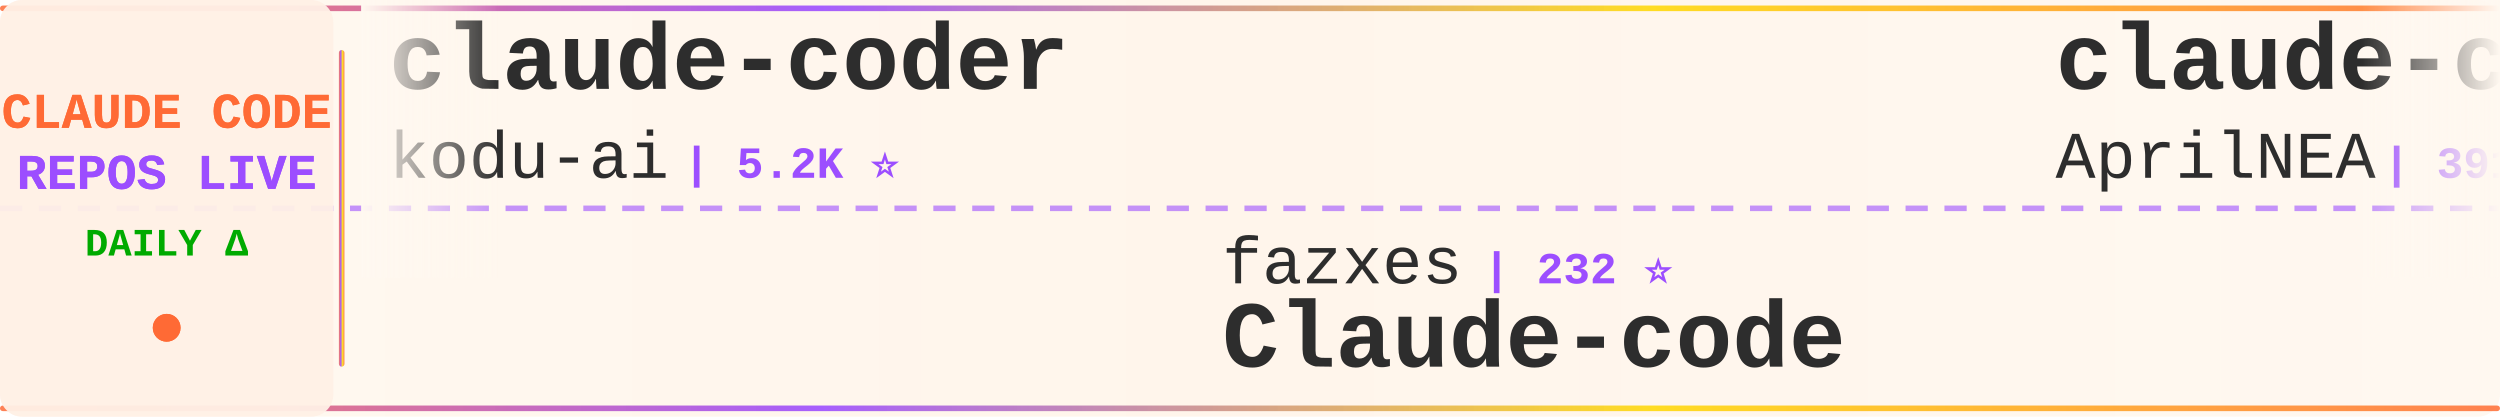
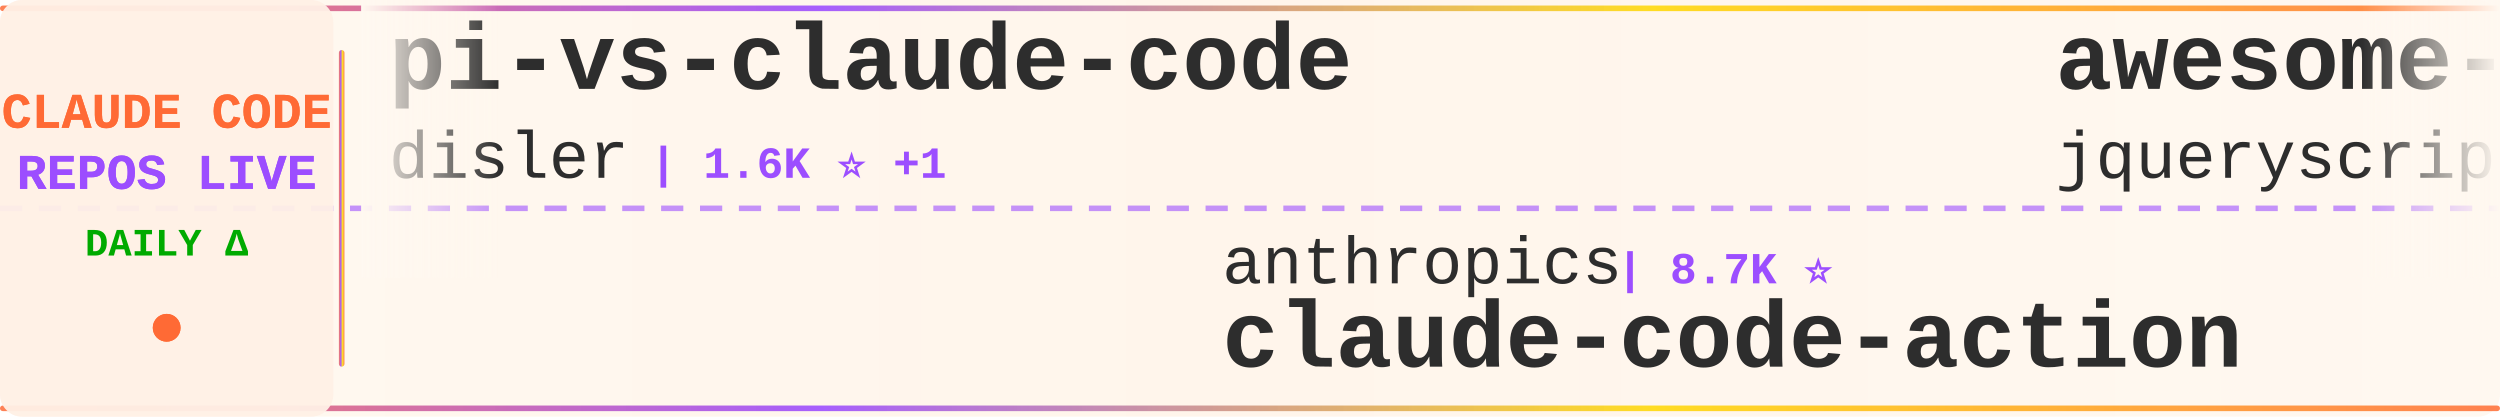
<svg xmlns="http://www.w3.org/2000/svg" width="900" height="150">
  <defs>
    <linearGradient id="tickerBg" x1="0%" y1="0%" x2="100%" y2="0%">
      <stop offset="0%" style="stop-color:#fff8f0;stop-opacity:0.98" />
      <stop offset="50%" style="stop-color:#fff5eb;stop-opacity:1" />
      <stop offset="100%" style="stop-color:#fff8f0;stop-opacity:0.98" />
    </linearGradient>
    <linearGradient id="borderGrad" x1="0%" y1="0%" x2="100%" y2="0%">
      <stop offset="0%" style="stop-color:#FF6B35;stop-opacity:0.85">
        <animate attributeName="stop-opacity" values="0.85;1;0.85" dur="2s" repeatCount="indefinite" />
      </stop>
      <stop offset="33%" style="stop-color:#9C4EFF;stop-opacity:0.9">
        <animate attributeName="stop-opacity" values="0.9;1;0.9" dur="2.2s" repeatCount="indefinite" />
      </stop>
      <stop offset="66%" style="stop-color:#FFD700;stop-opacity:0.85">
        <animate attributeName="stop-opacity" values="0.85;1;0.85" dur="1.8s" repeatCount="indefinite" />
      </stop>
      <stop offset="100%" style="stop-color:#FF6B35;stop-opacity:0.85">
        <animate attributeName="stop-opacity" values="0.85;1;0.85" dur="2s" repeatCount="indefinite" />
      </stop>
    </linearGradient>
    <filter id="textGlow">
      <feGaussianBlur stdDeviation="0.15" result="coloredBlur" />
      <feMerge>
        <feMergeNode in="coloredBlur" />
        <feMergeNode in="SourceGraphic" />
      </feMerge>
    </filter>
    <filter id="metricGlow">
      <feGaussianBlur stdDeviation="0.2" result="coloredBlur" />
      <feMerge>
        <feMergeNode in="coloredBlur" />
        <feMergeNode in="SourceGraphic" />
      </feMerge>
    </filter>
    <linearGradient id="leftFade" x1="0%" y1="0%" x2="100%" y2="0%">
      <stop offset="0%" style="stop-color:#fff8f0;stop-opacity:1" />
      <stop offset="100%" style="stop-color:#fff8f0;stop-opacity:0" />
    </linearGradient>
    <linearGradient id="rightFade" x1="0%" y1="0%" x2="100%" y2="0%">
      <stop offset="0%" style="stop-color:#fff8f0;stop-opacity:0" />
      <stop offset="100%" style="stop-color:#fff8f0;stop-opacity:1" />
    </linearGradient>
  </defs>
  <rect width="900" height="150" fill="url(#tickerBg)" rx="8" />
  <rect x="0" y="2" width="900" height="2" fill="url(#borderGrad)" rx="1" />
  <rect x="0" y="146" width="900" height="2" fill="url(#borderGrad)" rx="1" />
  <line x1="0" y1="75" x2="900" y2="75" stroke="#9C4EFF" stroke-width="2" stroke-dasharray="8 6" opacity="0.6" />
  <rect x="0" y="0" width="120" height="150" fill="#fff0e6" opacity="0.95" rx="8" />
  <text x="60" y="46" font-family="'Courier New', monospace" font-size="18" font-weight="bold" fill="#FF6B35" text-anchor="middle" filter="url(#textGlow)">
    CLAUDE CODE
  </text>
  <text x="60" y="68" font-family="'Courier New', monospace" font-size="18" font-weight="bold" fill="#9C4EFF" text-anchor="middle" filter="url(#textGlow)">
    REPOS LIVE
  </text>
  <text x="60" y="92" font-family="'Courier New', monospace" font-size="14" font-weight="bold" fill="#00aa00" text-anchor="middle">
    DAILY Δ
  </text>
  <circle cx="60" cy="118" r="5" fill="#FF6B35" filter="url(#metricGlow)">
    <animate attributeName="r" values="4;6;4" dur="1.5s" repeatCount="indefinite" />
    <animate attributeName="opacity" values="0.6;1;0.6" dur="1.5s" repeatCount="indefinite" />
  </circle>
  <rect x="122" y="18" width="2" height="114" fill="url(#borderGrad)" rx="1" />
  <clipPath id="tickerClip">
    <rect x="130" y="0" width="770" height="150" />
  </clipPath>
  <g clip-path="url(#tickerClip)">
    <g id="tickerItems">
      <animateTransform attributeName="transform" attributeType="XML" type="translate" from="0 0" to="-3000 0" dur="54s" repeatCount="indefinite" />
      <g transform="translate(0, 0)">
-         <text x="140" y="32" font-family="'Courier New', monospace" font-size="34" font-weight="bold" fill="#2d2d2d">claude-coder</text>
-         <text x="140" y="64" font-family="'Courier New', monospace" font-size="24" font-weight="normal" fill="#2d2d2d" opacity="1.0">kodu-ai</text>
-         <text x="246" y="64" font-family="'Courier New', monospace" font-size="16" font-weight="bold" fill="#9C4EFF"> | 5.2K ⭐</text>
+         <text x="140" y="32" font-family="'Courier New', monospace" font-size="34" font-weight="bold" fill="#2d2d2d">pi-vs-claude-code</text>
+         <text x="140" y="64" font-family="'Courier New', monospace" font-size="24" font-weight="normal" fill="#2d2d2d" opacity="1.0">disler</text>
+         <text x="234" y="64" font-family="'Courier New', monospace" font-size="16" font-weight="bold" fill="#9C4EFF"> | 1.6K ⭐ +1</text>
      </g>
      <g transform="translate(300, 0)">
-         <text x="140" y="102" font-family="'Courier New', monospace" font-size="24" font-weight="normal" fill="#2d2d2d" opacity="1.0">fazxes</text>
-         <text x="234" y="102" font-family="'Courier New', monospace" font-size="16" font-weight="bold" fill="#9C4EFF"> | 232 ⭐</text>
-         <text x="140" y="132" font-family="'Courier New', monospace" font-size="34" font-weight="bold" fill="#2d2d2d">Claude-code</text>
+         <text x="140" y="102" font-family="'Courier New', monospace" font-size="24" font-weight="normal" fill="#2d2d2d" opacity="1.0">anthropics</text>
+         <text x="282" y="102" font-family="'Courier New', monospace" font-size="16" font-weight="bold" fill="#9C4EFF"> | 8.7K ⭐</text>
+         <text x="140" y="132" font-family="'Courier New', monospace" font-size="34" font-weight="bold" fill="#2d2d2d">claude-code-action</text>
      </g>
      <g transform="translate(600, 0)">
-         <text x="140" y="32" font-family="'Courier New', monospace" font-size="34" font-weight="bold" fill="#2d2d2d">claude-code-source</text>
-         <text x="140" y="64" font-family="'Courier New', monospace" font-size="24" font-weight="normal" fill="#2d2d2d" opacity="1.0">AprilNEA</text>
-         <text x="258" y="64" font-family="'Courier New', monospace" font-size="16" font-weight="bold" fill="#9C4EFF"> | 391 ⭐</text>
+         <text x="140" y="32" font-family="'Courier New', monospace" font-size="34" font-weight="bold" fill="#2d2d2d">awesome-claude-code</text>
+         <text x="140" y="64" font-family="'Courier New', monospace" font-size="24" font-weight="normal" fill="#2d2d2d" opacity="1.0">jqueryscript</text>
+         <text x="306" y="64" font-family="'Courier New', monospace" font-size="16" font-weight="bold" fill="#9C4EFF"> | 504 ⭐</text>
      </g>
      <g transform="translate(900, 0)">
-         <text x="140" y="102" font-family="'Courier New', monospace" font-size="24" font-weight="normal" fill="#2d2d2d" opacity="1.0">1rgs</text>
-         <text x="210" y="102" font-family="'Courier New', monospace" font-size="16" font-weight="bold" fill="#9C4EFF"> | 3.7K ⭐ -1</text>
-         <text x="140" y="132" font-family="'Courier New', monospace" font-size="34" font-weight="bold" fill="#2d2d2d">claude-code-proxy</text>
+         <text x="140" y="102" font-family="'Courier New', monospace" font-size="24" font-weight="normal" fill="#2d2d2d" opacity="1.0">VoltAgent</text>
+         <text x="270" y="102" font-family="'Courier New', monospace" font-size="16" font-weight="bold" fill="#9C4EFF"> | 24.6K ⭐ +4</text>
+         <text x="140" y="132" font-family="'Courier New', monospace" font-size="34" font-weight="bold" fill="#2d2d2d">awesome-claude-code-suba...</text>
      </g>
      <g transform="translate(1200, 0)">
-         <text x="140" y="32" font-family="'Courier New', monospace" font-size="34" font-weight="bold" fill="#2d2d2d">claude-code-harness</text>
-         <text x="140" y="64" font-family="'Courier New', monospace" font-size="24" font-weight="normal" fill="#2d2d2d" opacity="1.0">Chachamaru127</text>
-         <text x="318" y="64" font-family="'Courier New', monospace" font-size="16" font-weight="bold" fill="#9C4EFF"> | 3.1K ⭐ -1</text>
+         <text x="140" y="32" font-family="'Courier New', monospace" font-size="34" font-weight="bold" fill="#2d2d2d">claude_code_src</text>
+         <text x="140" y="64" font-family="'Courier New', monospace" font-size="24" font-weight="normal" fill="#2d2d2d" opacity="1.0">ponponon</text>
+         <text x="258" y="64" font-family="'Courier New', monospace" font-size="16" font-weight="bold" fill="#9C4EFF"> | 2.3K ⭐</text>
      </g>
      <g transform="translate(1500, 0)">
-         <text x="140" y="102" font-family="'Courier New', monospace" font-size="24" font-weight="normal" fill="#2d2d2d" opacity="1.0">Maciek-roboblog</text>
-         <text x="342" y="102" font-family="'Courier New', monospace" font-size="16" font-weight="bold" fill="#9C4EFF"> | 8.7K ⭐ +1</text>
-         <text x="140" y="132" font-family="'Courier New', monospace" font-size="34" font-weight="bold" fill="#2d2d2d">Claude-Code-Usage-Monito...</text>
+         <text x="140" y="102" font-family="'Courier New', monospace" font-size="24" font-weight="normal" fill="#2d2d2d" opacity="1.0">rohitg00</text>
+         <text x="258" y="102" font-family="'Courier New', monospace" font-size="16" font-weight="bold" fill="#9C4EFF"> | 2.5K ⭐</text>
+         <text x="140" y="132" font-family="'Courier New', monospace" font-size="34" font-weight="bold" fill="#2d2d2d">awesome-claude-code-tool...</text>
      </g>
      <g transform="translate(1800, 0)">
-         <text x="140" y="32" font-family="'Courier New', monospace" font-size="34" font-weight="bold" fill="#2d2d2d">claude-code-best-practic...</text>
-         <text x="140" y="64" font-family="'Courier New', monospace" font-size="24" font-weight="normal" fill="#2d2d2d" opacity="1.0">shanraisshan</text>
-         <text x="306" y="64" font-family="'Courier New', monospace" font-size="16" font-weight="bold" fill="#9C4EFF"> | 64.9K ⭐ +25</text>
+         <text x="140" y="32" font-family="'Courier New', monospace" font-size="34" font-weight="bold" fill="#2d2d2d">Claude-code</text>
+         <text x="140" y="64" font-family="'Courier New', monospace" font-size="24" font-weight="normal" fill="#2d2d2d" opacity="1.0">fazxes</text>
+         <text x="234" y="64" font-family="'Courier New', monospace" font-size="16" font-weight="bold" fill="#9C4EFF"> | 232 ⭐</text>
      </g>
      <g transform="translate(2100, 0)">
+         <text x="140" y="102" font-family="'Courier New', monospace" font-size="24" font-weight="normal" fill="#2d2d2d" opacity="1.0">VILA-Lab</text>
+         <text x="258" y="102" font-family="'Courier New', monospace" font-size="16" font-weight="bold" fill="#9C4EFF"> | 2.1K ⭐</text>
+         <text x="140" y="132" font-family="'Courier New', monospace" font-size="34" font-weight="bold" fill="#2d2d2d">Dive-into-Claude-Code</text>
+       </g>
+       <g transform="translate(2400, 0)">
+         <text x="140" y="32" font-family="'Courier New', monospace" font-size="34" font-weight="bold" fill="#2d2d2d">claude-code-from-source</text>
+         <text x="140" y="64" font-family="'Courier New', monospace" font-size="24" font-weight="normal" fill="#2d2d2d" opacity="1.0">alejandrobalderas</text>
+         <text x="366" y="64" font-family="'Courier New', monospace" font-size="16" font-weight="bold" fill="#9C4EFF"> | 2.8K ⭐</text>
+       </g>
+       <g transform="translate(2700, 0)">
        <text x="140" y="102" font-family="'Courier New', monospace" font-size="24" font-weight="normal" fill="#2d2d2d" opacity="1.0">musistudio</text>
-         <text x="282" y="102" font-family="'Courier New', monospace" font-size="16" font-weight="bold" fill="#9C4EFF"> | 36.9K ⭐ +6</text>
+         <text x="282" y="102" font-family="'Courier New', monospace" font-size="16" font-weight="bold" fill="#9C4EFF"> | 36.9K ⭐ +1</text>
        <text x="140" y="132" font-family="'Courier New', monospace" font-size="34" font-weight="bold" fill="#2d2d2d">claude-code-router</text>
      </g>
-       <g transform="translate(2400, 0)">
-         <text x="140" y="32" font-family="'Courier New', monospace" font-size="34" font-weight="bold" fill="#2d2d2d">everything-claude-code</text>
-         <text x="140" y="64" font-family="'Courier New', monospace" font-size="24" font-weight="normal" fill="#2d2d2d" opacity="1.0">WorldFlowAI</text>
-         <text x="294" y="64" font-family="'Courier New', monospace" font-size="16" font-weight="bold" fill="#9C4EFF"> | 1.7K ⭐ +21</text>
-       </g>
-       <g transform="translate(2700, 0)">
-         <text x="140" y="102" font-family="'Courier New', monospace" font-size="24" font-weight="normal" fill="#2d2d2d" opacity="1.0">liuup</text>
-         <text x="222" y="102" font-family="'Courier New', monospace" font-size="16" font-weight="bold" fill="#9C4EFF"> | 3.8K ⭐ +8</text>
-         <text x="140" y="132" font-family="'Courier New', monospace" font-size="34" font-weight="bold" fill="#2d2d2d">claude-code-analysis</text>
-       </g>
      <g transform="translate(3000, 0)">
-         <text x="140" y="32" font-family="'Courier New', monospace" font-size="34" font-weight="bold" fill="#2d2d2d">claude-coder</text>
-         <text x="140" y="64" font-family="'Courier New', monospace" font-size="24" font-weight="normal" fill="#2d2d2d" opacity="1.0">kodu-ai</text>
-         <text x="246" y="64" font-family="'Courier New', monospace" font-size="16" font-weight="bold" fill="#9C4EFF"> | 5.2K ⭐</text>
+         <text x="140" y="32" font-family="'Courier New', monospace" font-size="34" font-weight="bold" fill="#2d2d2d">pi-vs-claude-code</text>
+         <text x="140" y="64" font-family="'Courier New', monospace" font-size="24" font-weight="normal" fill="#2d2d2d" opacity="1.0">disler</text>
+         <text x="234" y="64" font-family="'Courier New', monospace" font-size="16" font-weight="bold" fill="#9C4EFF"> | 1.6K ⭐ +1</text>
      </g>
      <g transform="translate(3300, 0)">
-         <text x="140" y="102" font-family="'Courier New', monospace" font-size="24" font-weight="normal" fill="#2d2d2d" opacity="1.0">fazxes</text>
-         <text x="234" y="102" font-family="'Courier New', monospace" font-size="16" font-weight="bold" fill="#9C4EFF"> | 232 ⭐</text>
-         <text x="140" y="132" font-family="'Courier New', monospace" font-size="34" font-weight="bold" fill="#2d2d2d">Claude-code</text>
+         <text x="140" y="102" font-family="'Courier New', monospace" font-size="24" font-weight="normal" fill="#2d2d2d" opacity="1.0">anthropics</text>
+         <text x="282" y="102" font-family="'Courier New', monospace" font-size="16" font-weight="bold" fill="#9C4EFF"> | 8.7K ⭐</text>
+         <text x="140" y="132" font-family="'Courier New', monospace" font-size="34" font-weight="bold" fill="#2d2d2d">claude-code-action</text>
      </g>
      <g transform="translate(3600, 0)">
-         <text x="140" y="32" font-family="'Courier New', monospace" font-size="34" font-weight="bold" fill="#2d2d2d">claude-code-source</text>
-         <text x="140" y="64" font-family="'Courier New', monospace" font-size="24" font-weight="normal" fill="#2d2d2d" opacity="1.0">AprilNEA</text>
-         <text x="258" y="64" font-family="'Courier New', monospace" font-size="16" font-weight="bold" fill="#9C4EFF"> | 391 ⭐</text>
+         <text x="140" y="32" font-family="'Courier New', monospace" font-size="34" font-weight="bold" fill="#2d2d2d">awesome-claude-code</text>
+         <text x="140" y="64" font-family="'Courier New', monospace" font-size="24" font-weight="normal" fill="#2d2d2d" opacity="1.0">jqueryscript</text>
+         <text x="306" y="64" font-family="'Courier New', monospace" font-size="16" font-weight="bold" fill="#9C4EFF"> | 504 ⭐</text>
      </g>
      <g transform="translate(3900, 0)">
-         <text x="140" y="102" font-family="'Courier New', monospace" font-size="24" font-weight="normal" fill="#2d2d2d" opacity="1.0">1rgs</text>
-         <text x="210" y="102" font-family="'Courier New', monospace" font-size="16" font-weight="bold" fill="#9C4EFF"> | 3.7K ⭐ -1</text>
-         <text x="140" y="132" font-family="'Courier New', monospace" font-size="34" font-weight="bold" fill="#2d2d2d">claude-code-proxy</text>
+         <text x="140" y="102" font-family="'Courier New', monospace" font-size="24" font-weight="normal" fill="#2d2d2d" opacity="1.0">VoltAgent</text>
+         <text x="270" y="102" font-family="'Courier New', monospace" font-size="16" font-weight="bold" fill="#9C4EFF"> | 24.6K ⭐ +4</text>
+         <text x="140" y="132" font-family="'Courier New', monospace" font-size="34" font-weight="bold" fill="#2d2d2d">awesome-claude-code-suba...</text>
      </g>
    </g>
  </g>
  <rect x="130" y="0" width="50" height="100" fill="url(#leftFade)" />
  <rect x="850" y="0" width="50" height="100" fill="url(#rightFade)" />
</svg>
